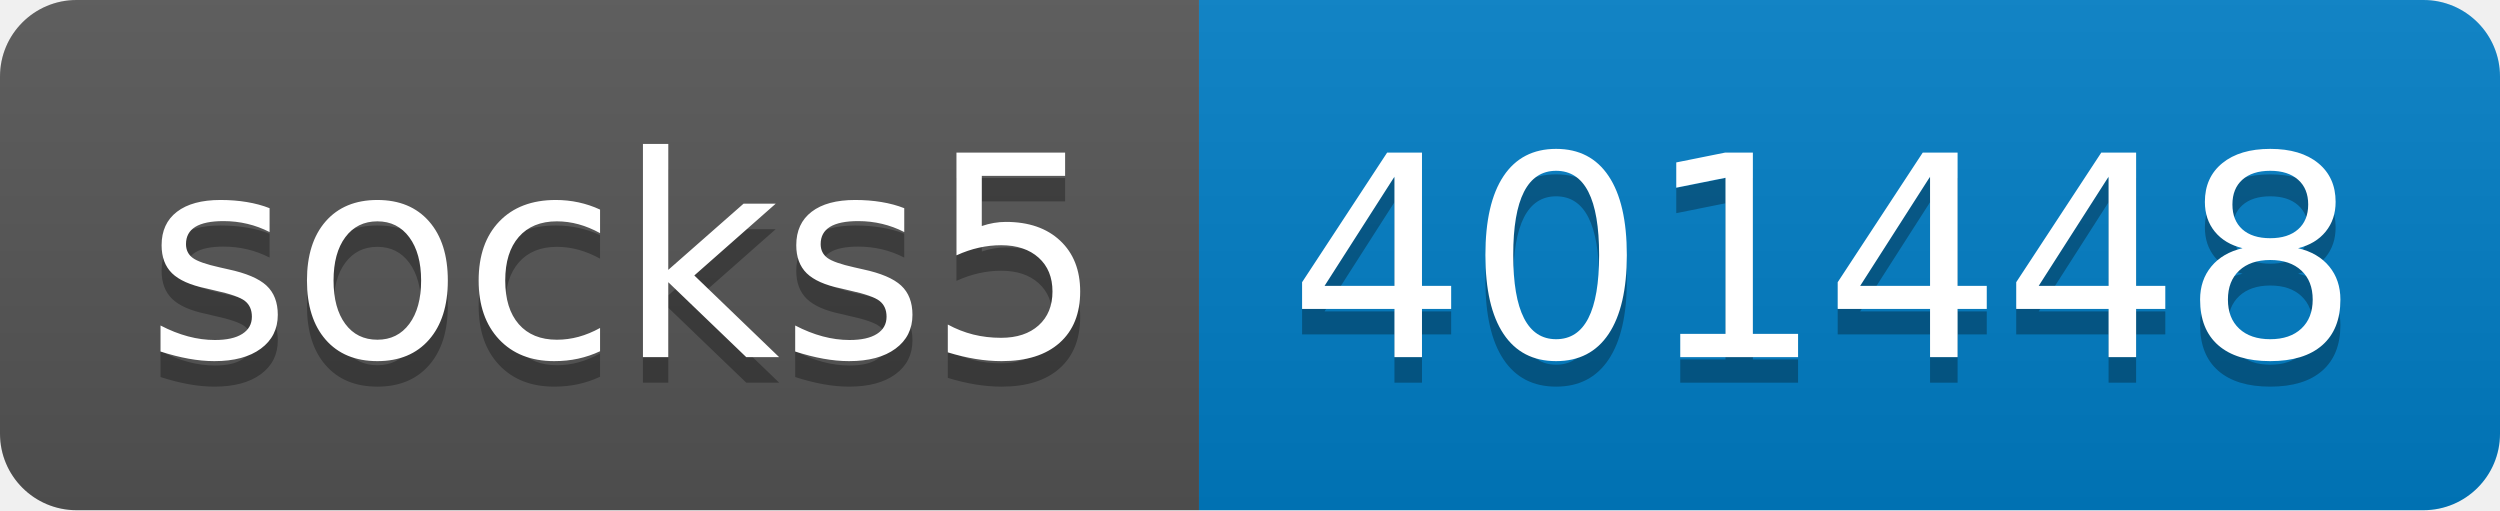
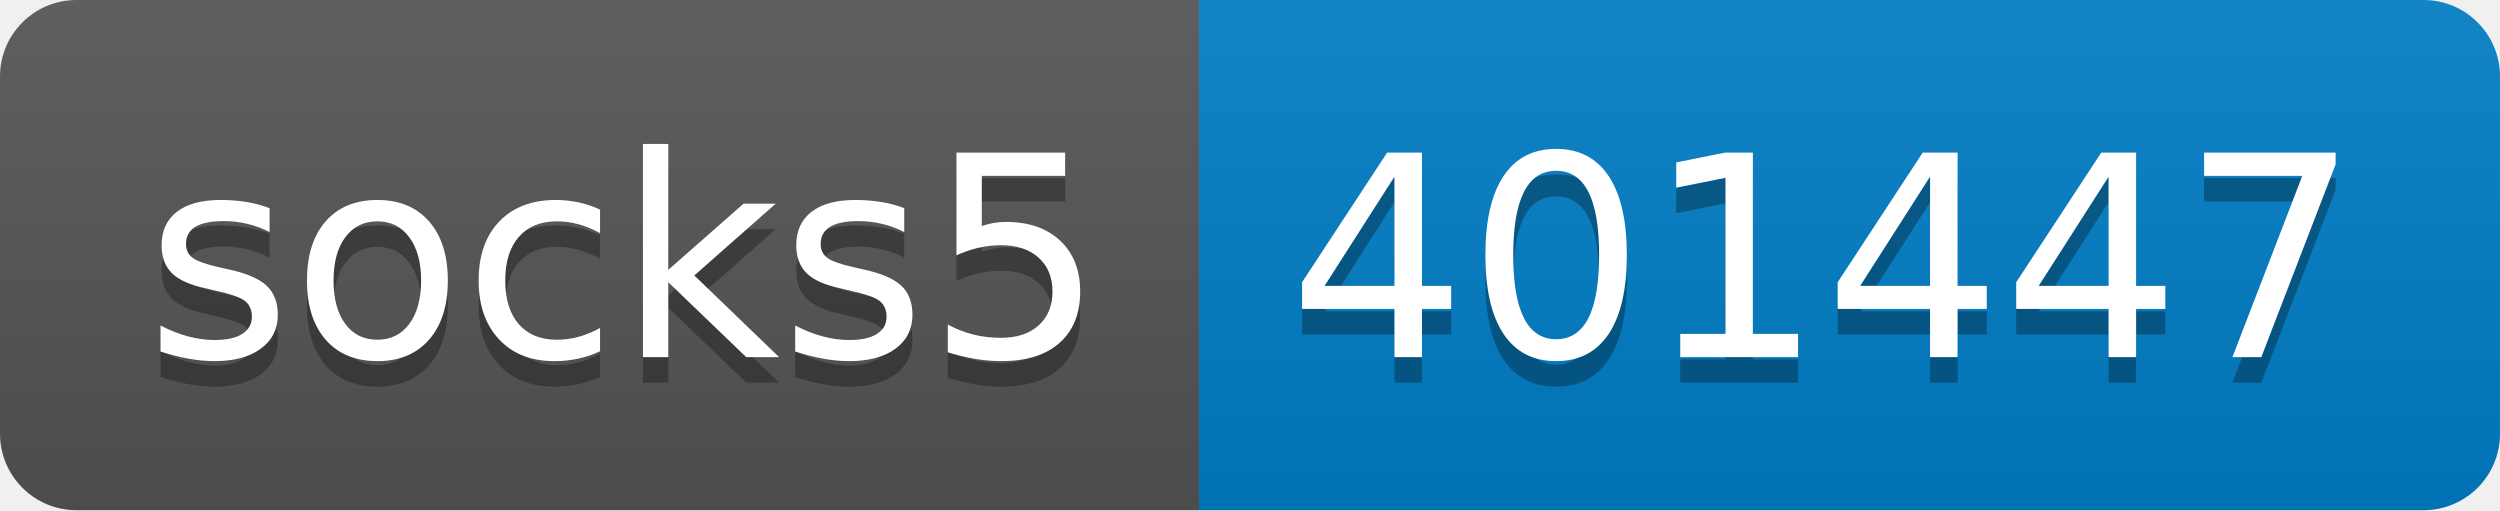
- <svg xmlns="http://www.w3.org/2000/svg" width="98" height="20" role="img" aria-label="socks5: 401448">
+ <svg xmlns="http://www.w3.org/2000/svg" width="98" height="20" role="img" aria-label="socks5: 401447">
  <linearGradient id="s" x2="0" y2="100%">
    <stop offset="0" stop-color="#bbb" stop-opacity=".1" />
    <stop offset="1" stop-opacity=".1" />
  </linearGradient>
  <clipPath id="r">
    <rect width="98" height="20" rx="3" fill="#fff" />
  </clipPath>
  <g clip-path="url(#r)">
    <rect width="47" height="20" fill="#555" />
    <rect x="47" width="51" height="20" fill="#007ec6" />
    <rect width="98" height="20" fill="url(#s)" />
  </g>
  <g fill="#fff" text-anchor="middle" font-family="Verdana,Geneva,DejaVu Sans,sans-serif" text-rendering="geometricPrecision" font-size="110">
    <text aria-hidden="true" x="245" y="150" fill="#010101" fill-opacity=".3" transform="scale(.1)" textLength="370">socks5</text>
    <text x="245" y="140" transform="scale(.1)" fill="#fff" textLength="370">socks5</text>
-     <text aria-hidden="true" x="715" y="150" fill="#010101" fill-opacity=".3" transform="scale(.1)" textLength="410">401448</text>
-     <text x="715" y="140" transform="scale(.1)" fill="#fff" textLength="410">401448</text>
+     <text aria-hidden="true" x="715" y="150" fill="#010101" fill-opacity=".3" transform="scale(.1)" textLength="410">401447</text>
+     <text x="715" y="140" transform="scale(.1)" fill="#fff" textLength="410">401447</text>
  </g>
</svg>
